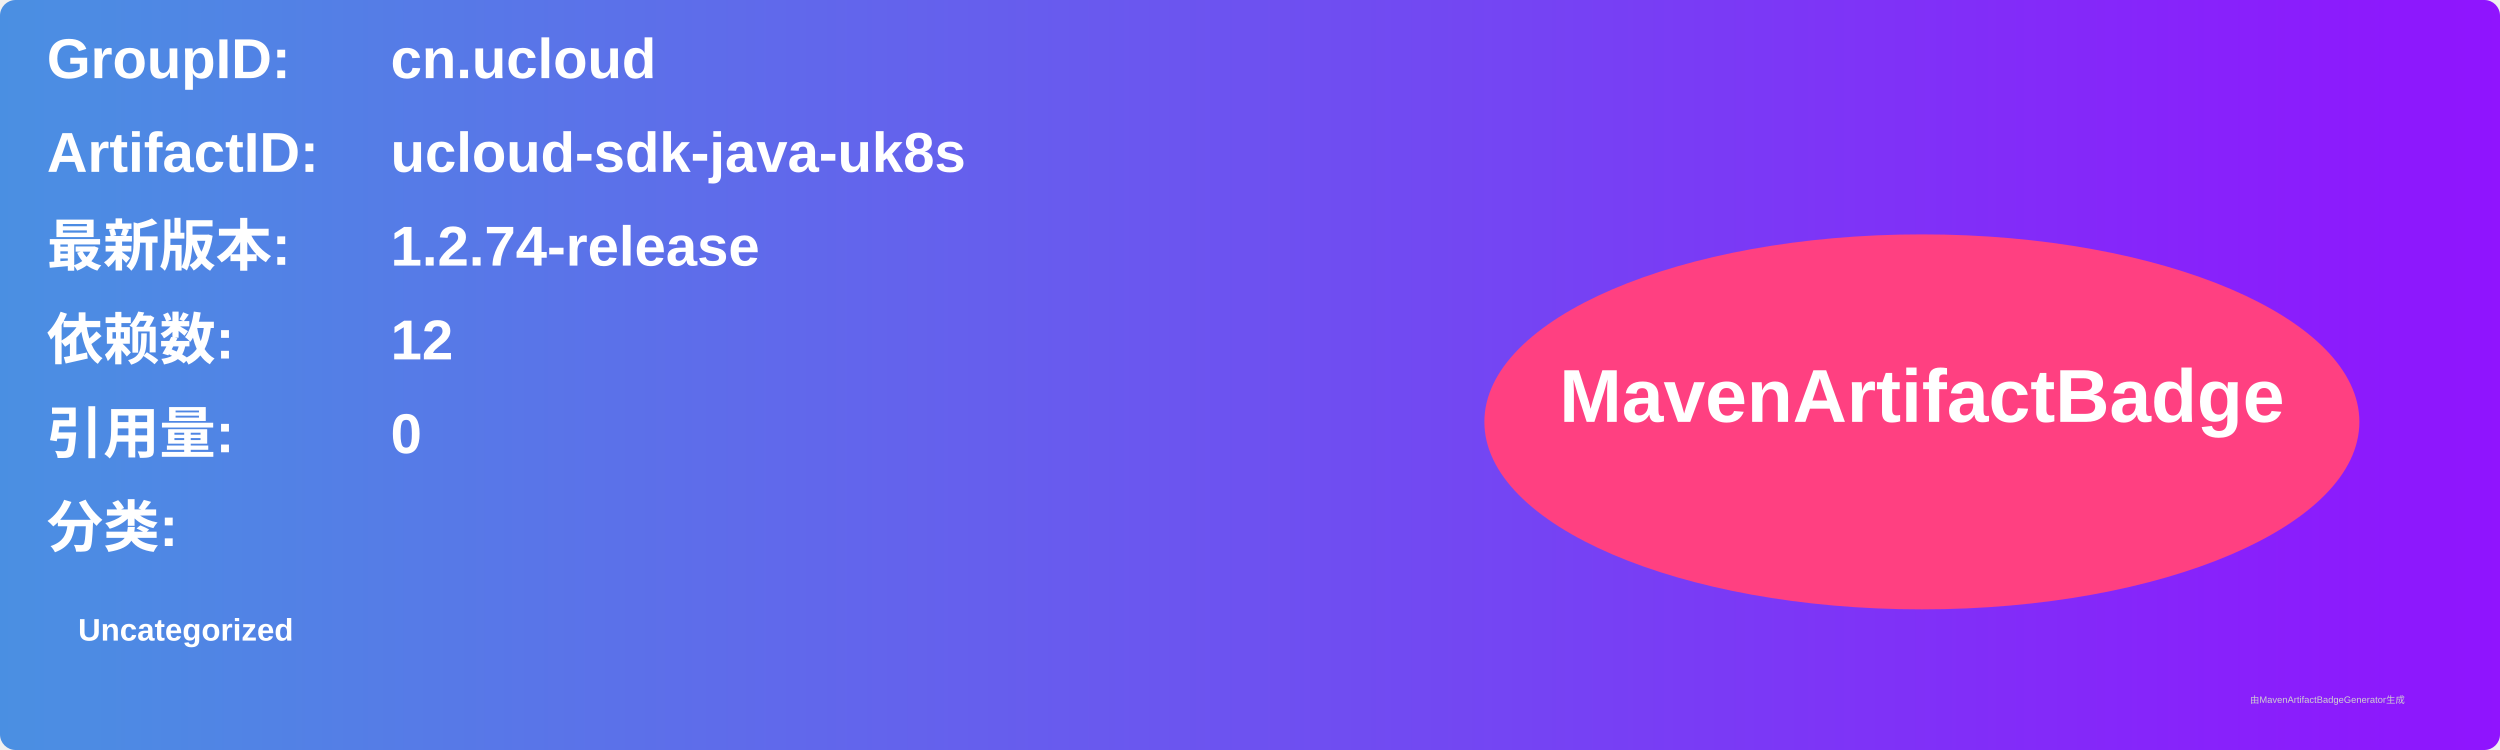
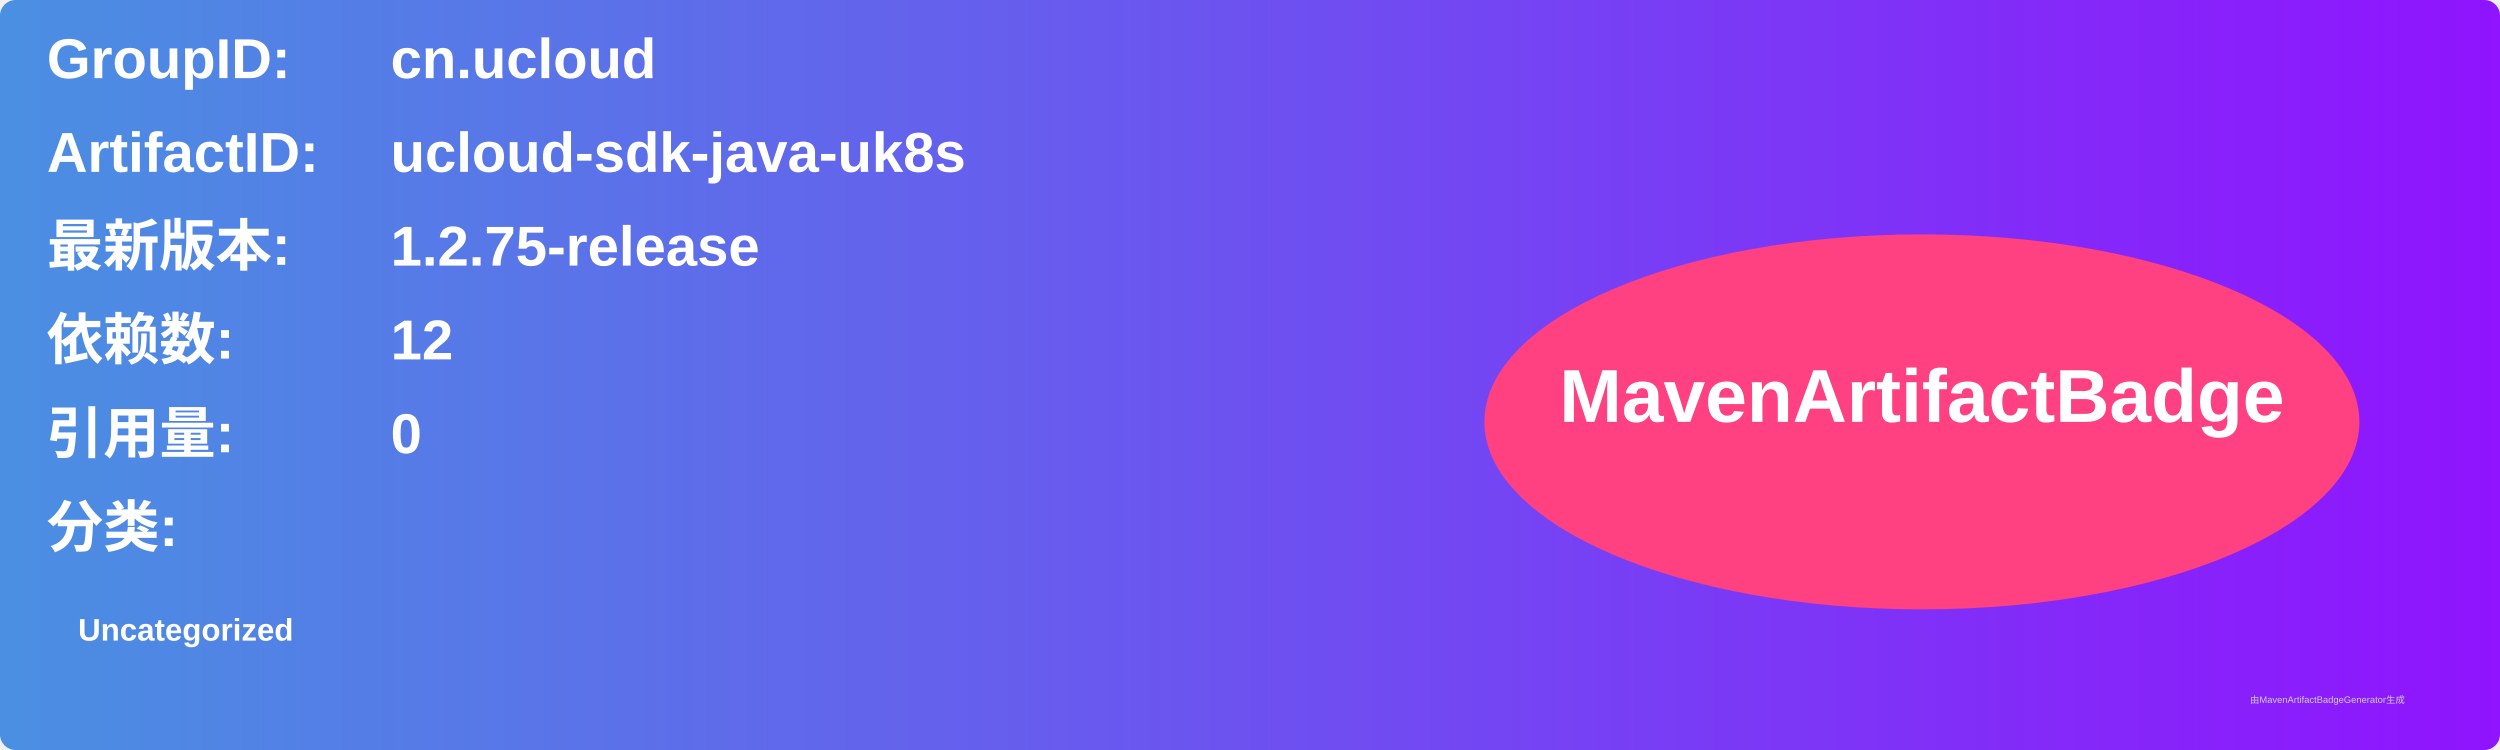
<svg xmlns="http://www.w3.org/2000/svg" width="800" height="240" viewBox="0 0 800 240">
  <linearGradient id="grad" x1="0%" y1="0%" x2="100%" y2="0%">
    <stop offset="0%" stop-color="#4a90e2" />
    <stop offset="100%" stop-color="#9013fe" />
  </linearGradient>
  <rect width="100%" height="100%" rx="5" ry="5" fill="url(#grad)" />
  <g transform="translate(15, 15)">
    <text x="0" y="10" font-family="Arial" font-size="18" fill="white" font-weight="bold" width="260">GroupID:</text>
    <text x="110" y="10" font-family="Arial" font-size="18" fill="white" font-weight="bold" width="460">cn.ucloud</text>
    <text x="0" y="40" font-family="Arial" font-size="18" fill="white" font-weight="bold" width="260">ArtifactID:</text>
    <text x="110" y="40" font-family="Arial" font-size="18" fill="white" font-weight="bold" width="460">ucloud-sdk-java-uk8s</text>
    <text x="0" y="70" font-family="Arial" font-size="18" fill="white" font-weight="bold">最新版本:</text>
    <text x="110" y="70" font-family="Arial" font-size="18" fill="white" font-weight="bold">
-       <tspan font-weight="bold">1.2.74-release</tspan>
+       <tspan font-weight="bold">1.2.75-release</tspan>
    </text>
    <text x="0" y="100" font-family="Arial" font-size="18" fill="white" font-weight="bold">依赖数: </text>
    <text x="110" y="100" font-family="Arial" font-size="18" fill="white">
      <tspan font-weight="bold">12</tspan>
    </text>
    <text x="0" y="130" font-family="Arial" font-size="18" fill="white" font-weight="bold">引用量: </text>
    <text x="110" y="130" font-family="Arial" font-size="18" fill="white">
      <tspan font-weight="bold">0</tspan>
    </text>
    <text x="0" y="160" font-family="Arial" font-size="18" fill="white" font-weight="bold">分类:</text>
    <text x="10" y="190" font-family="Arial" font-size="10" fill="white">
      <tspan font-weight="bold">Uncategorized</tspan>
    </text>
    <ellipse cx="600" cy="120" rx="140" ry="60" fill="#ff4081" />
    <text x="600" y="120" text-anchor="middle" font-family="Arial" font-size="24" fill="white" font-weight="bold">MavenArtifactBadge</text>
  </g>
  <text x="720" y="225" font-family="Arial" font-size="3" fill="#d0d0d0">由MavenArtifactBadgeGenerator生成</text>
</svg>
